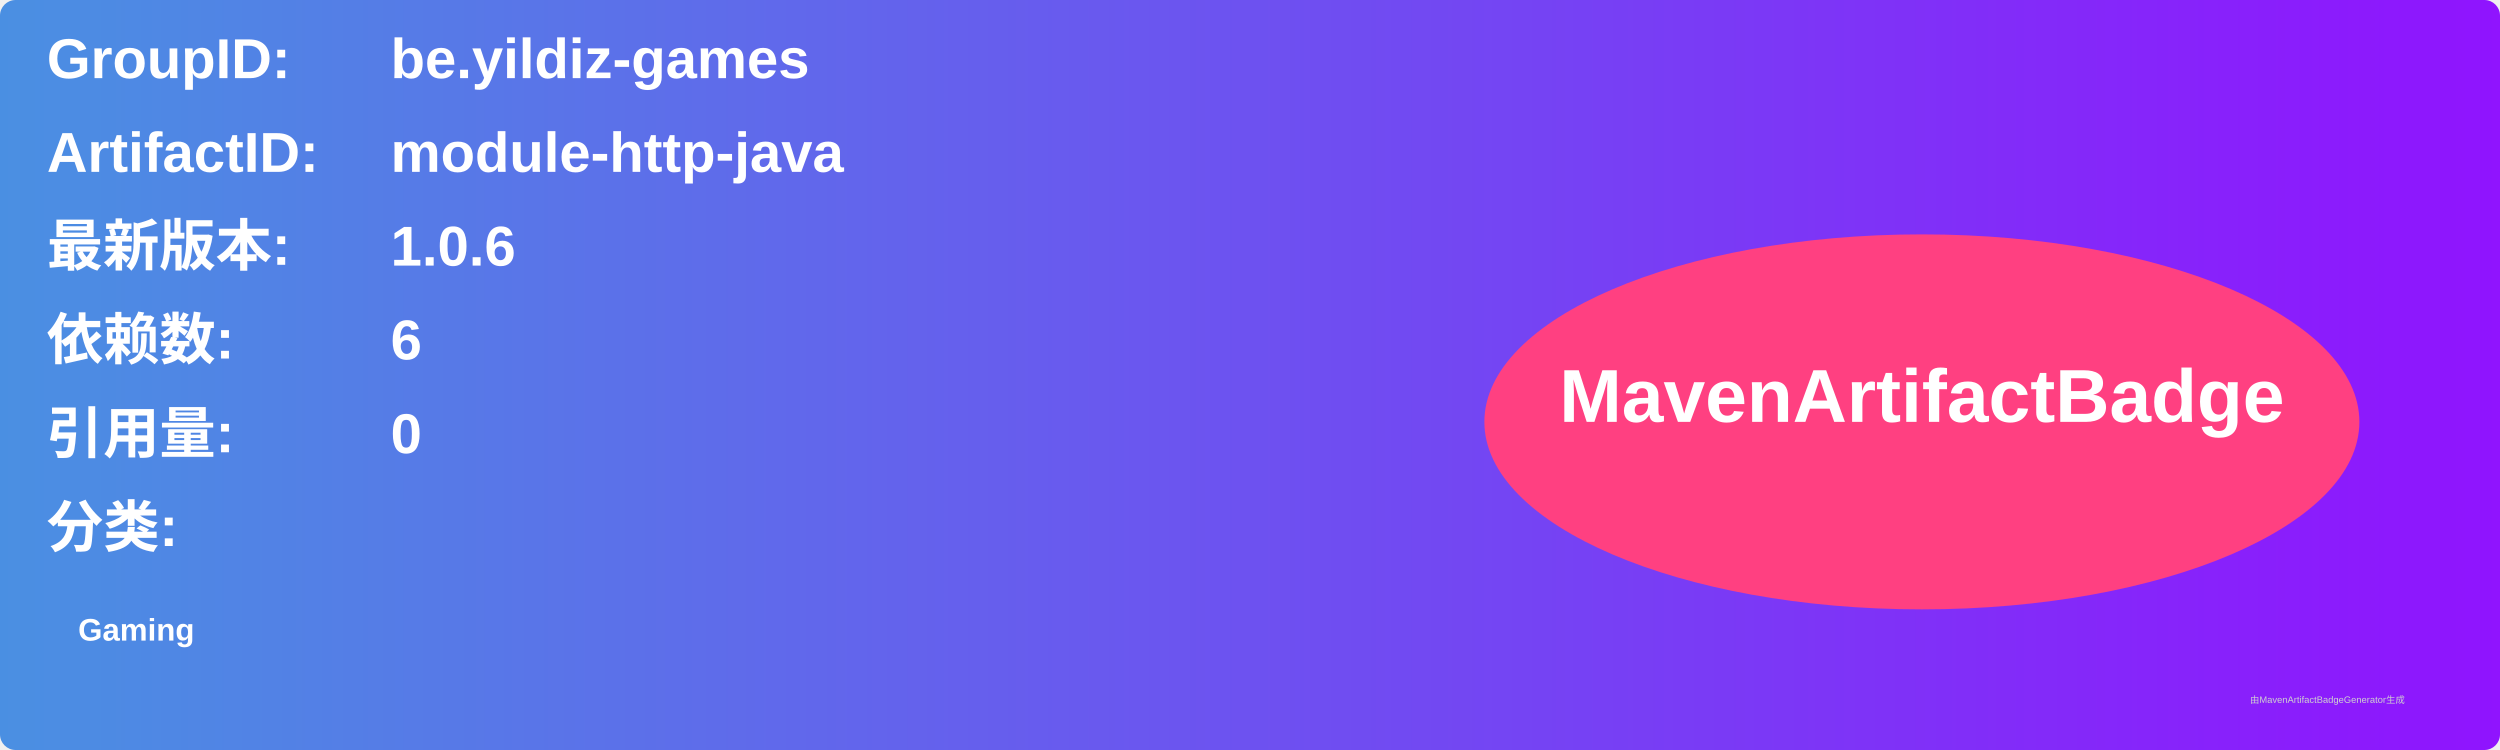
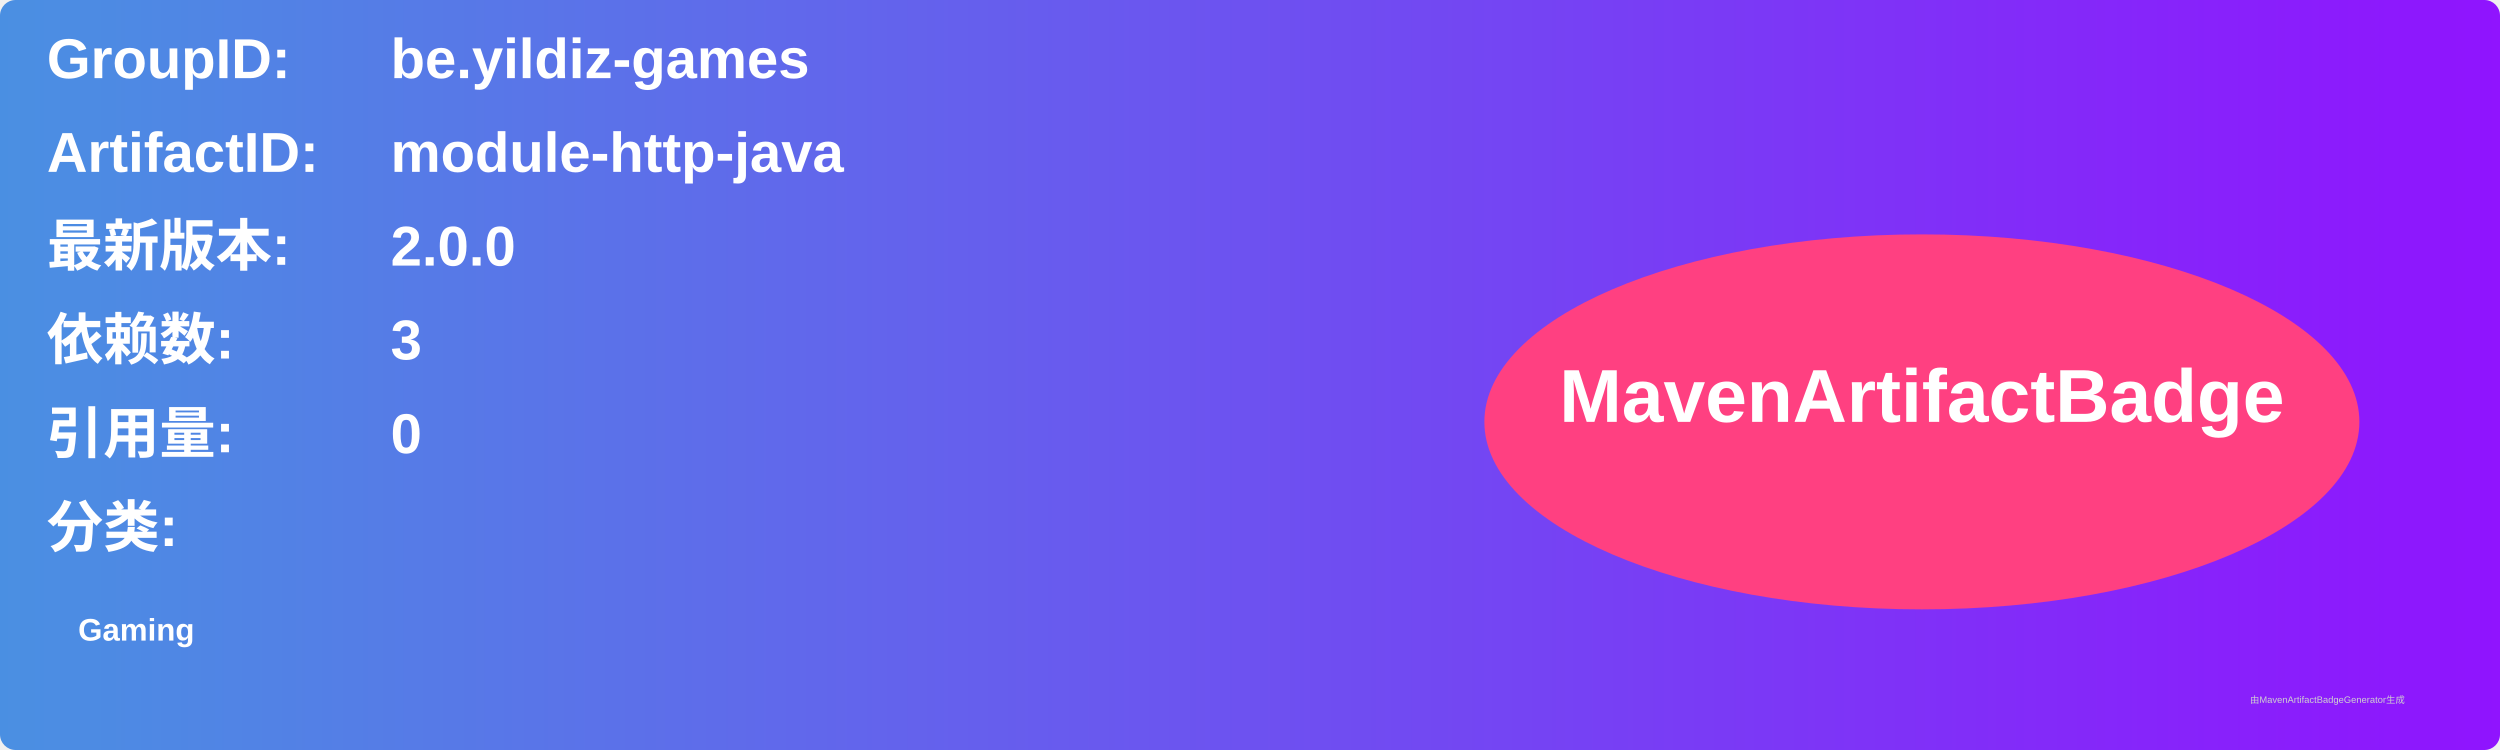
<svg xmlns="http://www.w3.org/2000/svg" width="800" height="240" viewBox="0 0 800 240">
  <linearGradient id="grad" x1="0%" y1="0%" x2="100%" y2="0%">
    <stop offset="0%" stop-color="#4a90e2" />
    <stop offset="100%" stop-color="#9013fe" />
  </linearGradient>
  <rect width="100%" height="100%" rx="5" ry="5" fill="url(#grad)" />
  <g transform="translate(15, 15)">
    <text x="0" y="10" font-family="Arial" font-size="18" fill="white" font-weight="bold" width="260">GroupID:</text>
    <text x="110" y="10" font-family="Arial" font-size="18" fill="white" font-weight="bold" width="460">be.yildiz-games</text>
    <text x="0" y="40" font-family="Arial" font-size="18" fill="white" font-weight="bold" width="260">ArtifactID:</text>
    <text x="110" y="40" font-family="Arial" font-size="18" fill="white" font-weight="bold" width="460">module-http-java</text>
    <text x="0" y="70" font-family="Arial" font-size="18" fill="white" font-weight="bold">最新版本:</text>
    <text x="110" y="70" font-family="Arial" font-size="18" fill="white" font-weight="bold">
-       <tspan font-weight="bold">1.0.6</tspan>
+       <tspan font-weight="bold">2.0.0</tspan>
    </text>
    <text x="0" y="100" font-family="Arial" font-size="18" fill="white" font-weight="bold">依赖数: </text>
    <text x="110" y="100" font-family="Arial" font-size="18" fill="white">
-       <tspan font-weight="bold">6</tspan>
+       <tspan font-weight="bold">3</tspan>
    </text>
    <text x="0" y="130" font-family="Arial" font-size="18" fill="white" font-weight="bold">引用量: </text>
    <text x="110" y="130" font-family="Arial" font-size="18" fill="white">
      <tspan font-weight="bold">0</tspan>
    </text>
    <text x="0" y="160" font-family="Arial" font-size="18" fill="white" font-weight="bold">分类:</text>
    <text x="10" y="190" font-family="Arial" font-size="10" fill="white">
      <tspan font-weight="bold">Gaming</tspan>
    </text>
    <ellipse cx="600" cy="120" rx="140" ry="60" fill="#ff4081" />
    <text x="600" y="120" text-anchor="middle" font-family="Arial" font-size="24" fill="white" font-weight="bold">MavenArtifactBadge</text>
  </g>
  <text x="720" y="225" font-family="Arial" font-size="3" fill="#d0d0d0">由MavenArtifactBadgeGenerator生成</text>
</svg>
